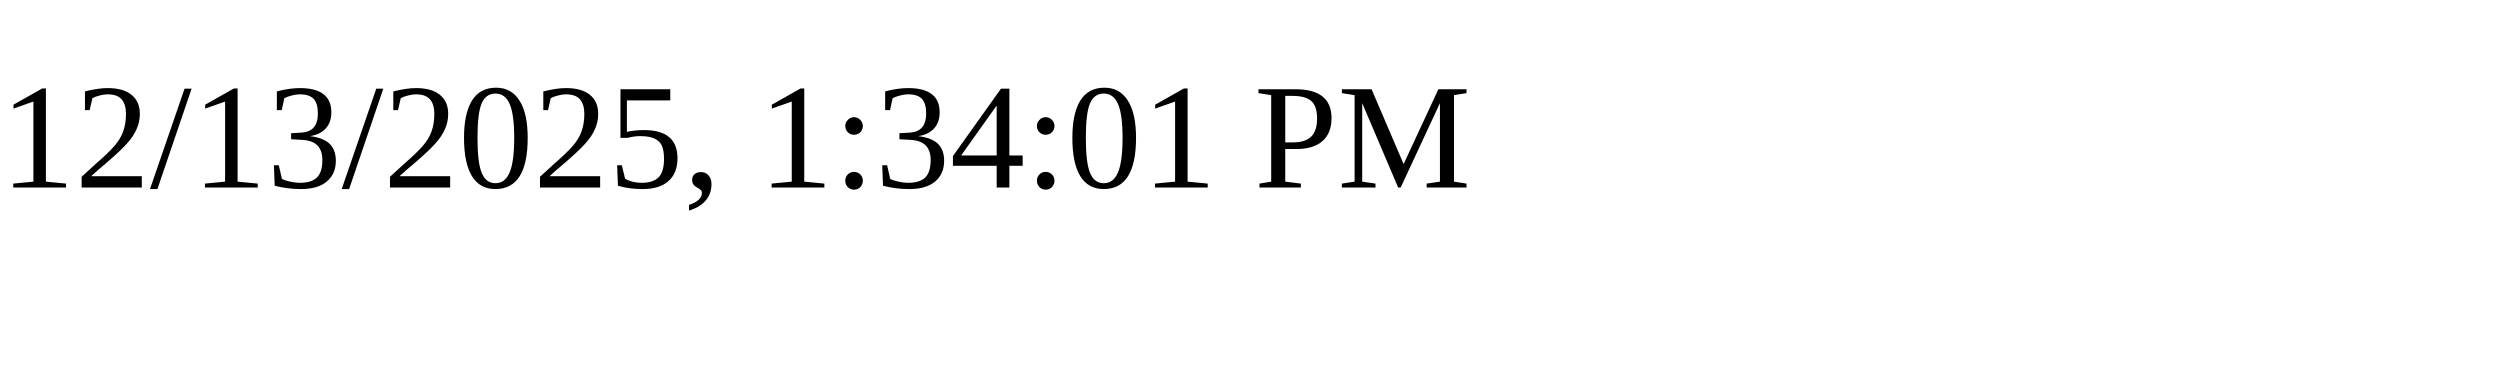
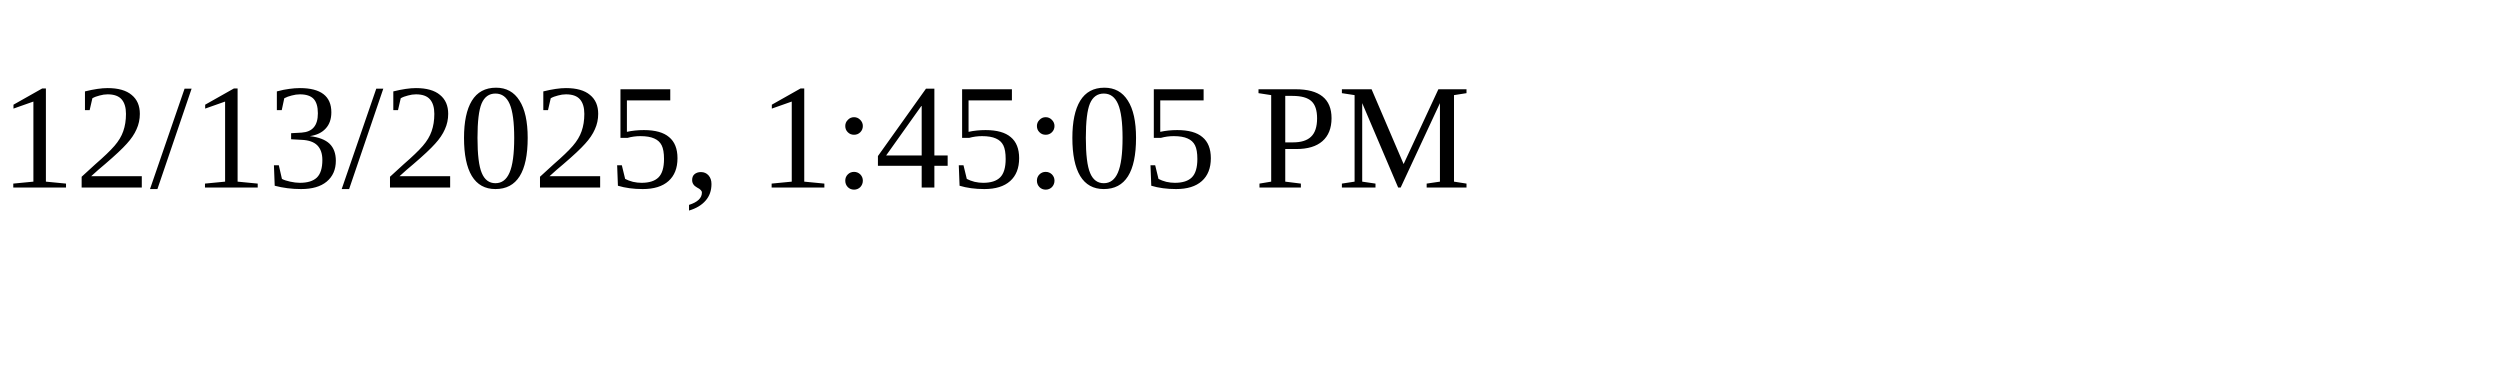
<svg xmlns="http://www.w3.org/2000/svg" height="30" width="200">
-   <text x="0" y="15">12/13/2025, 1:34:01 PM</text>
+   <text x="0" y="15">12/13/2025, 1:45:05 PM</text>
</svg>
